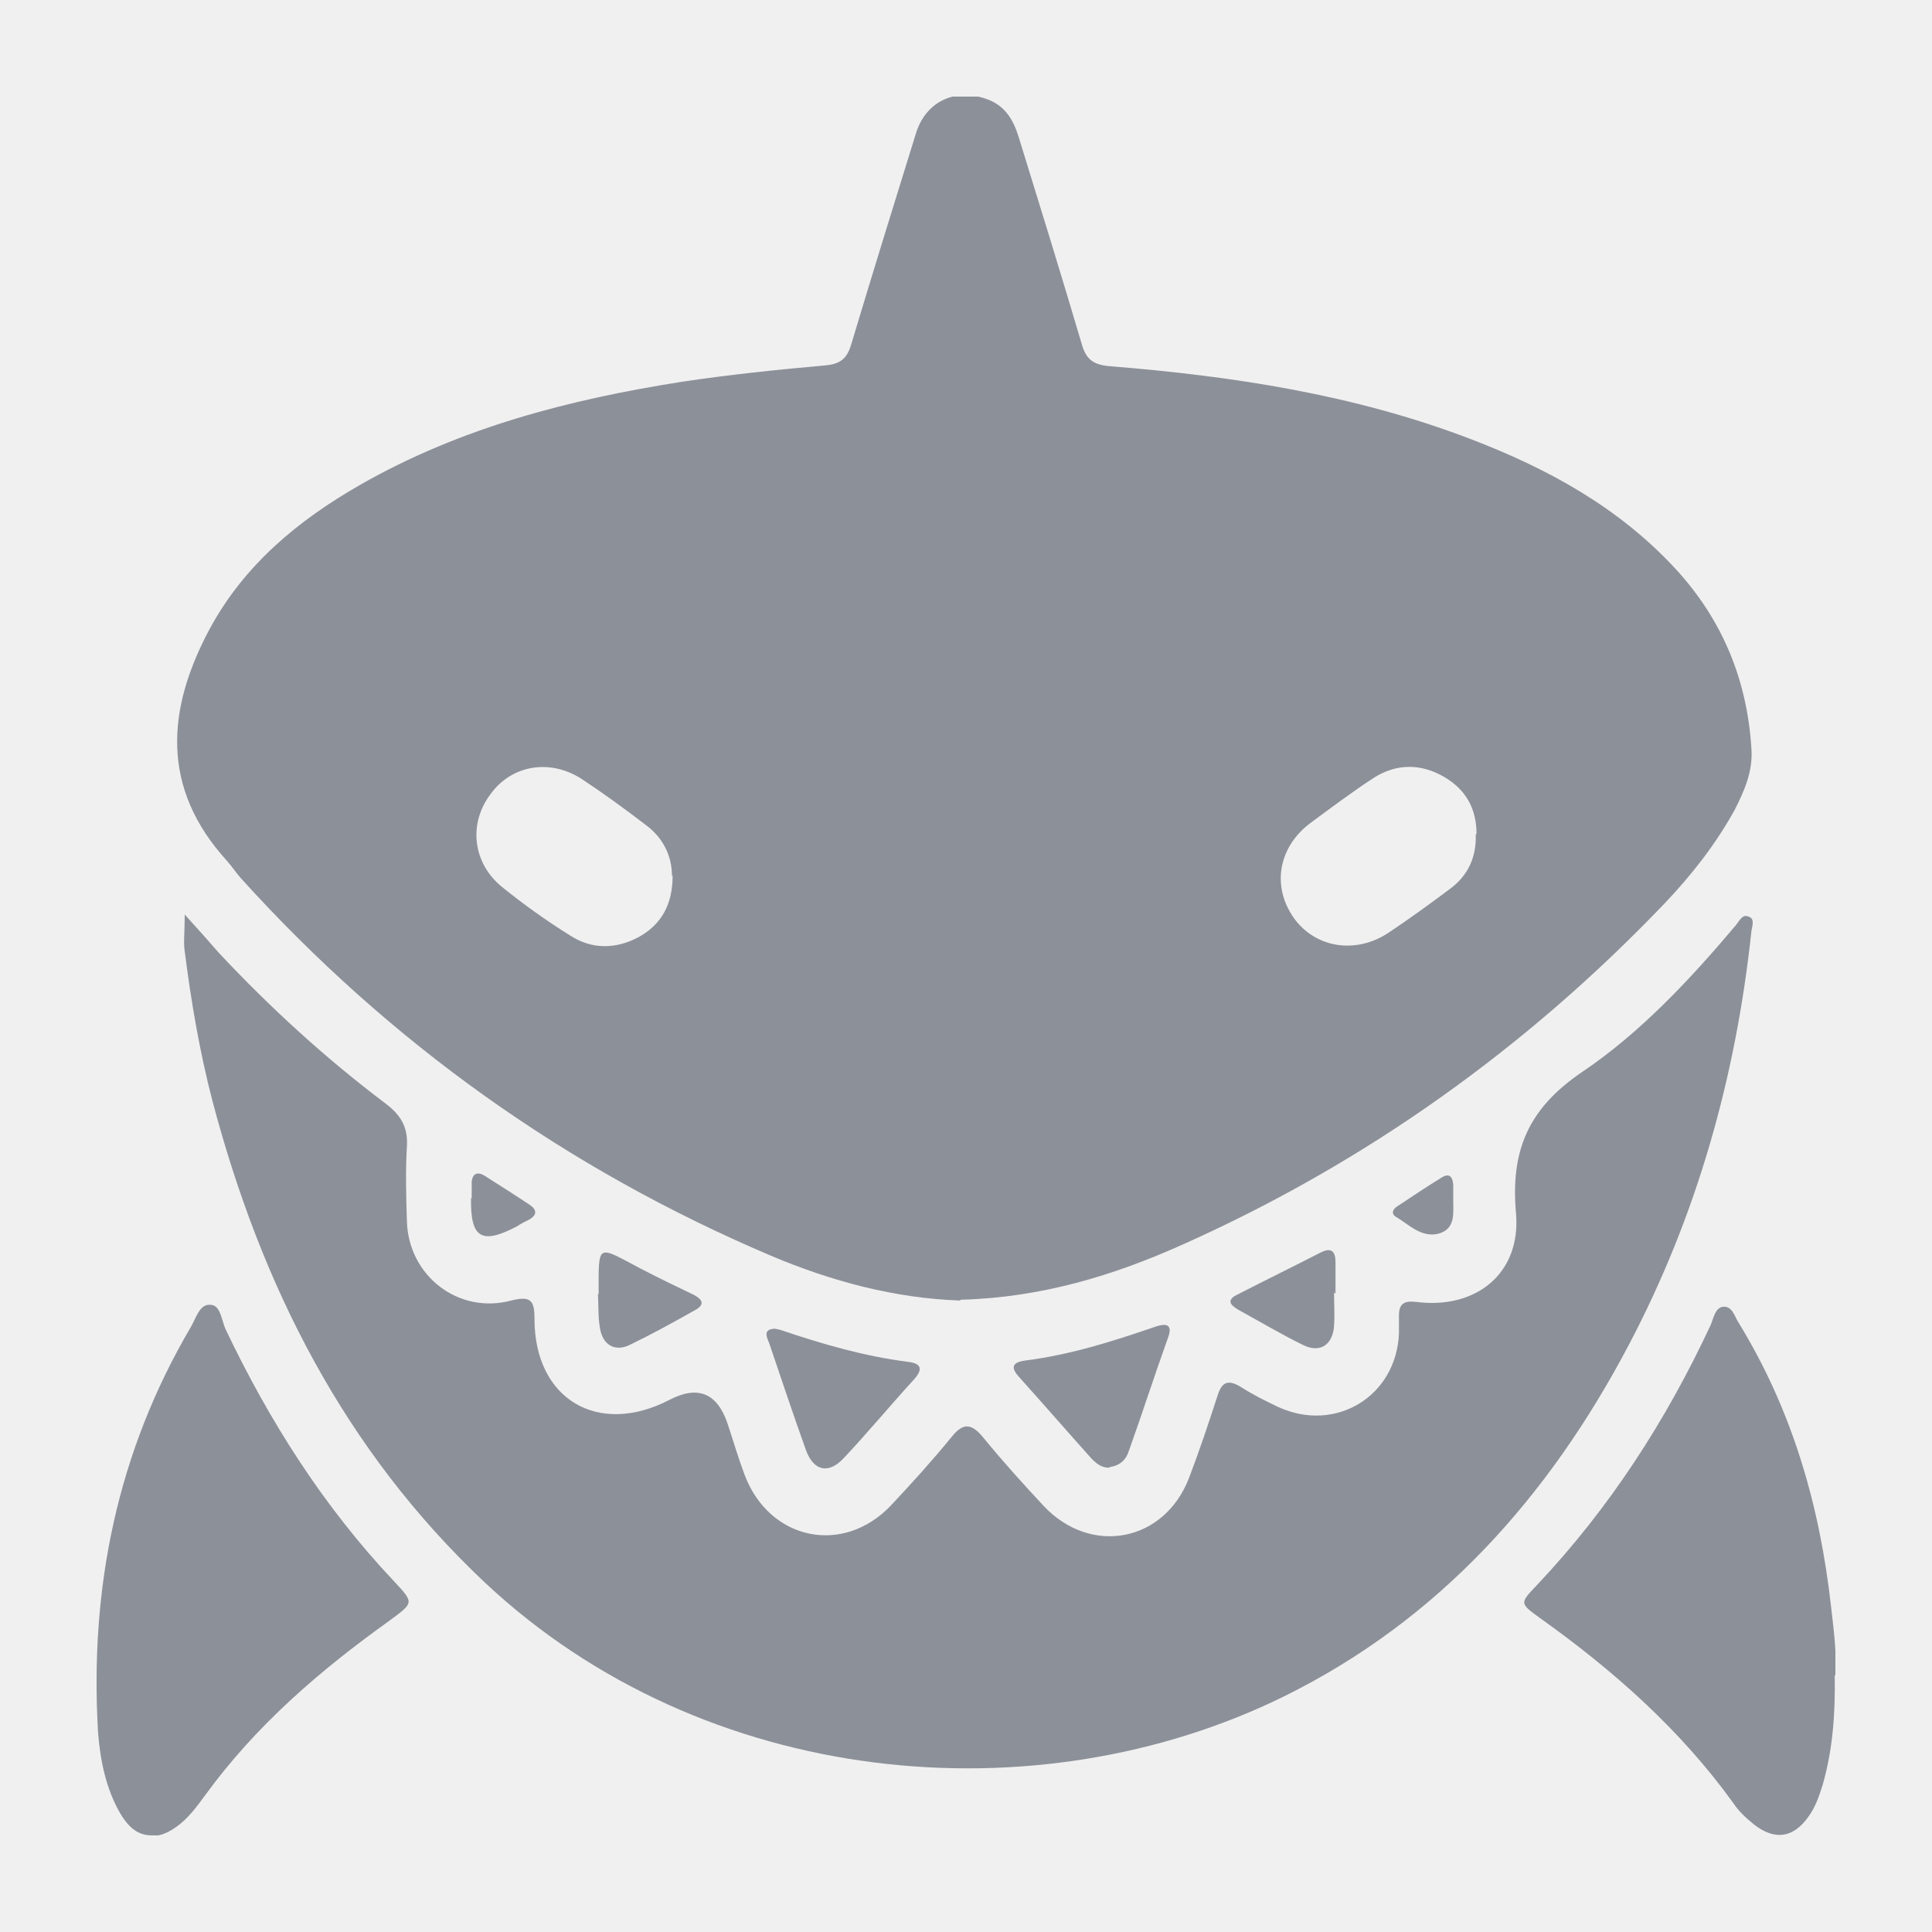
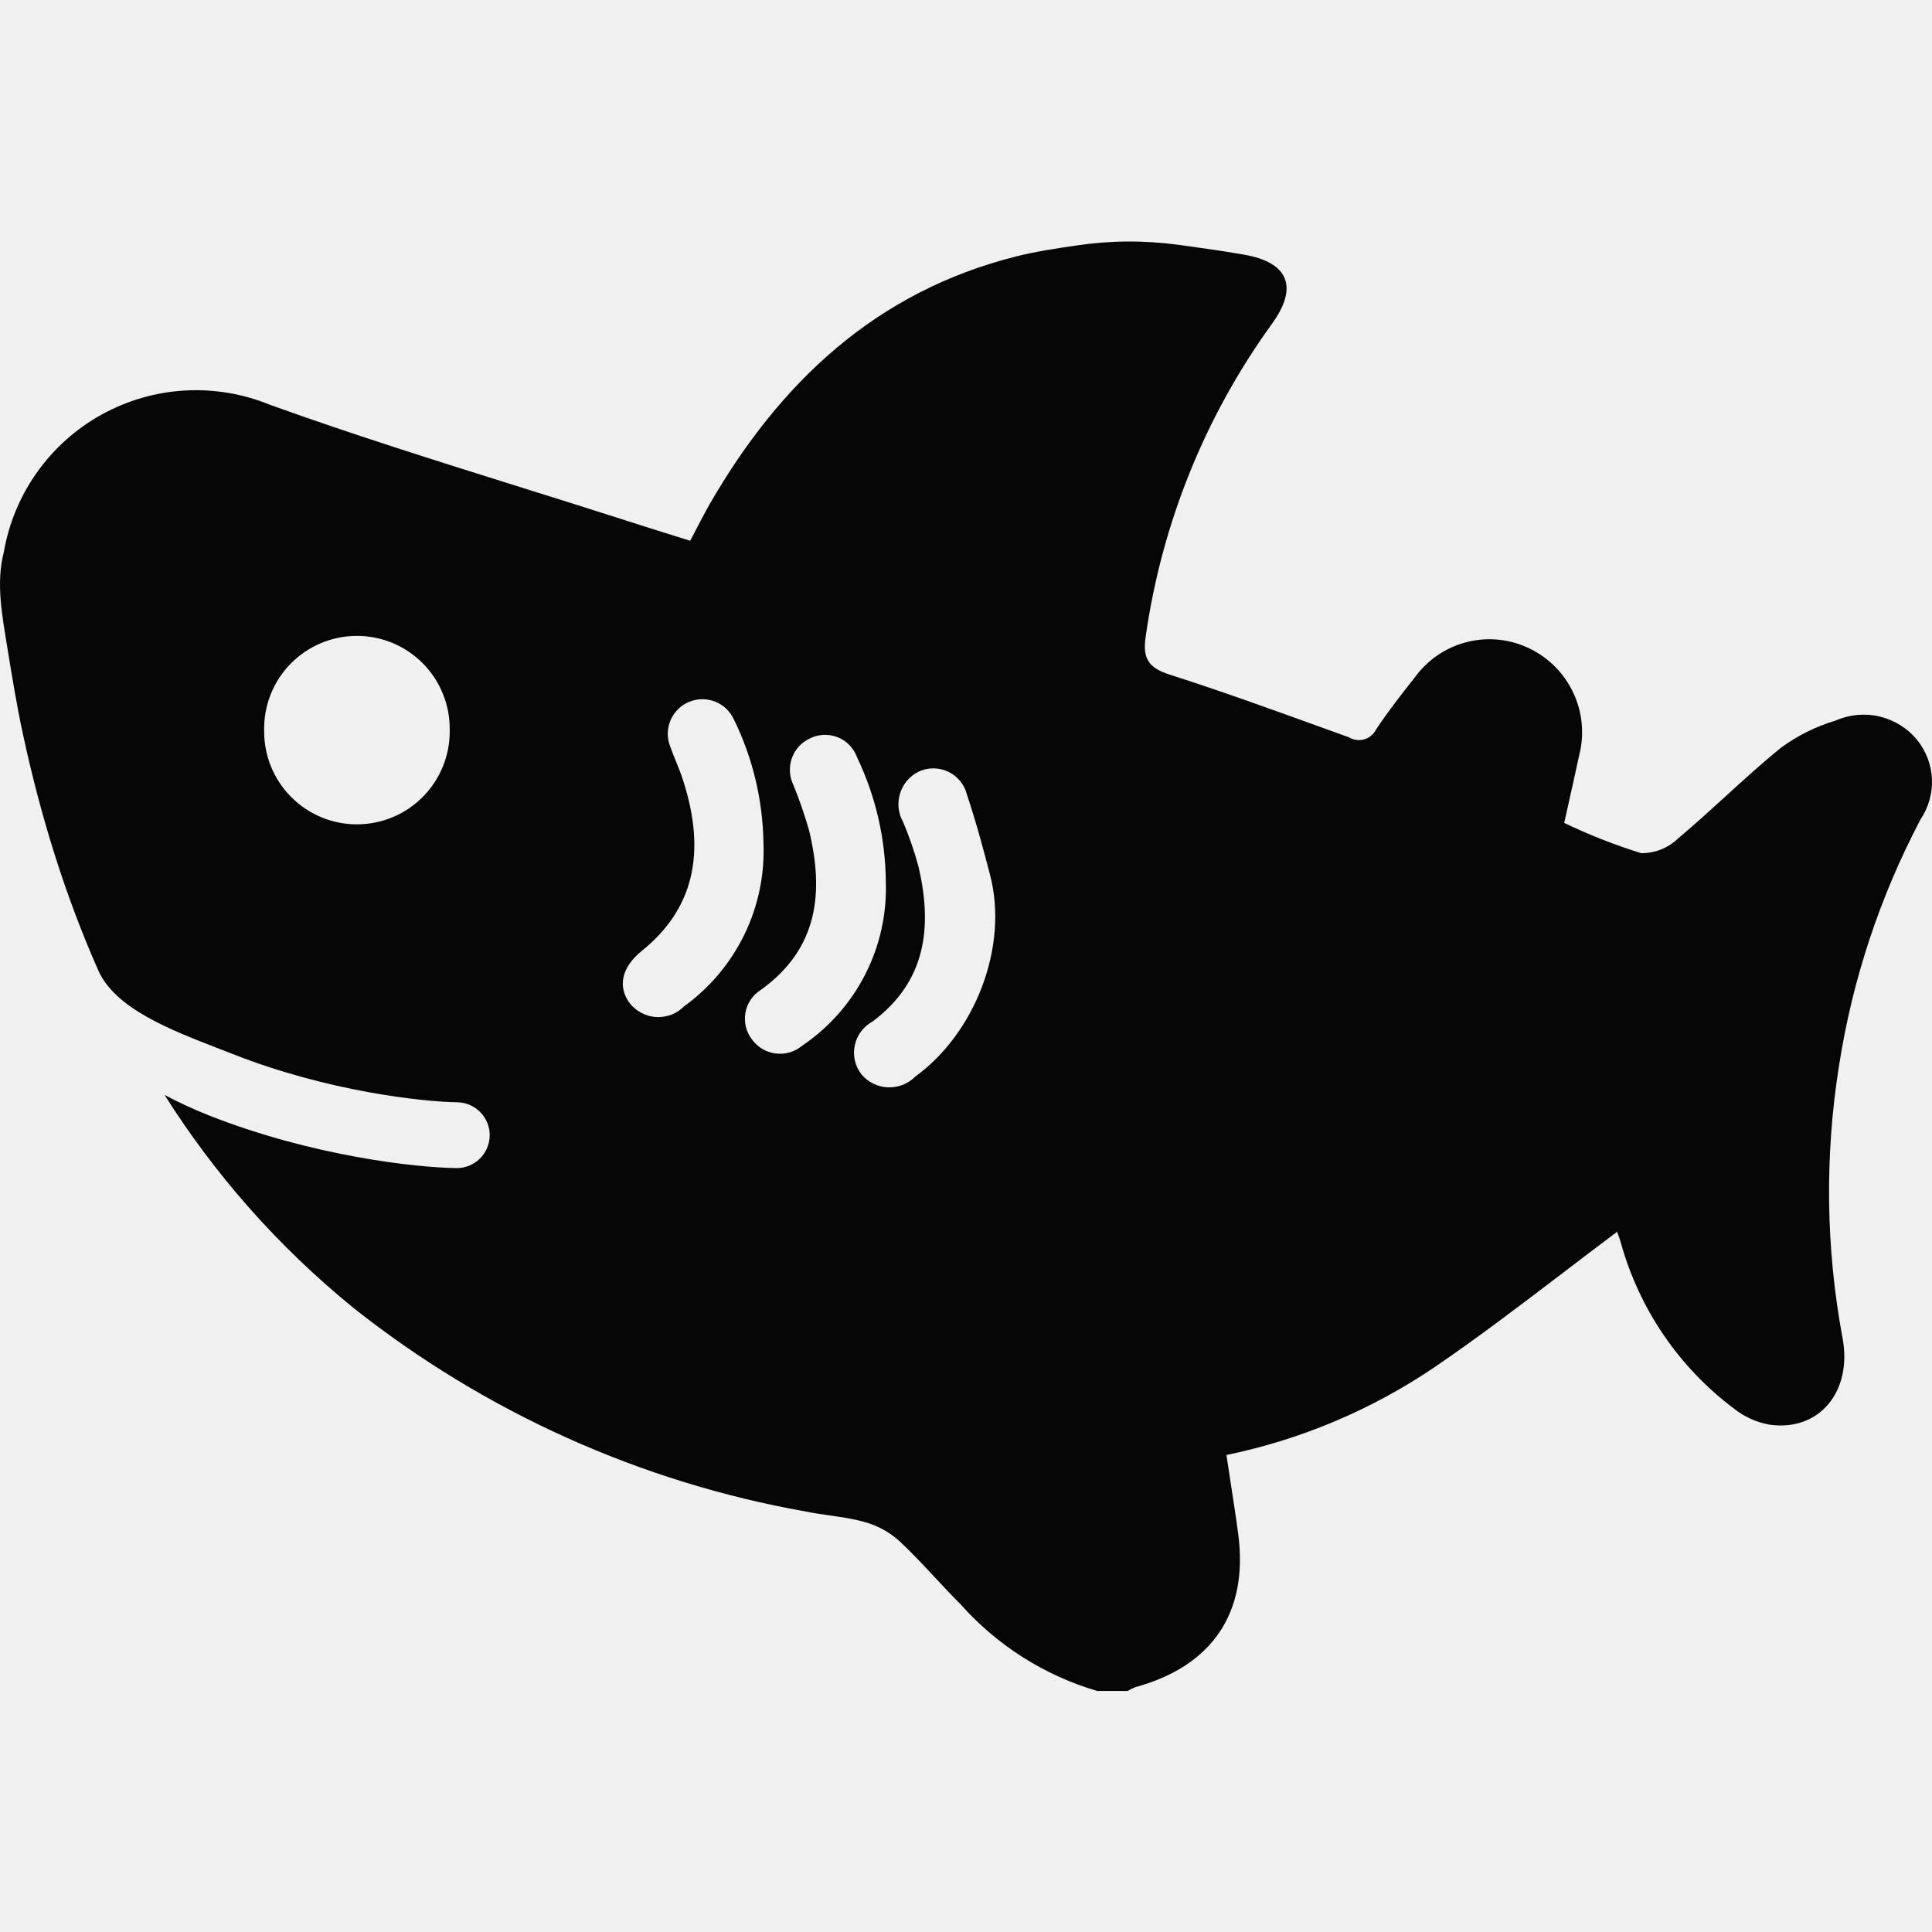
- <svg xmlns="http://www.w3.org/2000/svg" width="20" height="20" viewBox="0 0 20 20" fill="none">
-   <g clip-path="url(#clip0_1_794)">
-     <path d="M9.942 13.463C9.27 13.441 8.606 13.265 7.971 12.995C5.861 12.097 4.036 10.796 2.496 9.094C2.445 9.036 2.401 8.97 2.35 8.912C1.664 8.159 1.723 7.348 2.168 6.515C2.526 5.851 3.08 5.39 3.73 5.018C4.766 4.426 5.898 4.134 7.066 3.951C7.555 3.878 8.044 3.827 8.54 3.783C8.693 3.769 8.766 3.718 8.81 3.571C9.029 2.841 9.255 2.11 9.482 1.38C9.584 1.051 9.883 0.912 10.204 1.022C10.401 1.088 10.489 1.234 10.547 1.424C10.766 2.132 10.985 2.841 11.197 3.557C11.241 3.718 11.314 3.776 11.489 3.791C12.759 3.893 14.015 4.083 15.219 4.543C16.022 4.85 16.759 5.252 17.35 5.894C17.832 6.42 18.088 7.041 18.131 7.757C18.146 7.984 18.058 8.188 17.956 8.386C17.759 8.743 17.511 9.058 17.234 9.35C15.803 10.847 14.146 12.031 12.255 12.878C11.525 13.207 10.774 13.433 9.942 13.455V13.463ZM6.956 9.065C6.956 8.868 6.869 8.678 6.693 8.546C6.474 8.378 6.255 8.218 6.022 8.064C5.693 7.852 5.299 7.918 5.08 8.218C4.847 8.524 4.891 8.933 5.197 9.182C5.423 9.364 5.657 9.532 5.905 9.686C6.131 9.832 6.38 9.825 6.613 9.7C6.847 9.569 6.963 9.364 6.963 9.065H6.956ZM15.285 8.634C15.285 8.371 15.175 8.174 14.949 8.042C14.708 7.903 14.46 7.903 14.226 8.049C14 8.196 13.788 8.356 13.569 8.517C13.234 8.765 13.161 9.174 13.394 9.503C13.613 9.81 14.029 9.883 14.372 9.657C14.591 9.511 14.803 9.357 15.007 9.204C15.197 9.065 15.285 8.875 15.277 8.634H15.285Z" fill="#8C9099" />
-     <path d="M1.912 9.467C2.058 9.627 2.161 9.744 2.263 9.861C2.796 10.431 3.372 10.957 3.993 11.425C4.146 11.541 4.226 11.666 4.212 11.87C4.197 12.126 4.204 12.382 4.212 12.637C4.226 13.207 4.745 13.609 5.292 13.463C5.496 13.412 5.533 13.463 5.533 13.653C5.533 14.485 6.19 14.873 6.927 14.493C7.224 14.337 7.426 14.42 7.533 14.741C7.591 14.916 7.642 15.092 7.708 15.267C7.964 15.946 8.73 16.107 9.226 15.581C9.438 15.355 9.65 15.121 9.847 14.88C9.978 14.712 10.066 14.741 10.19 14.895C10.387 15.136 10.599 15.369 10.81 15.596C11.299 16.107 12.051 15.961 12.307 15.304C12.416 15.019 12.511 14.734 12.606 14.442C12.65 14.303 12.715 14.281 12.839 14.354C12.963 14.434 13.095 14.5 13.234 14.566C13.825 14.836 14.453 14.456 14.482 13.806C14.482 13.74 14.482 13.682 14.482 13.616C14.482 13.499 14.533 13.463 14.657 13.477C15.277 13.558 15.745 13.185 15.694 12.564C15.635 11.914 15.818 11.476 16.38 11.096C16.985 10.687 17.496 10.139 17.971 9.576C18.007 9.532 18.037 9.459 18.102 9.489C18.168 9.511 18.139 9.584 18.131 9.635C17.971 11.14 17.569 12.579 16.861 13.923C16.037 15.486 14.905 16.765 13.292 17.561C10.723 18.825 7.292 18.511 5.022 16.385C3.562 15.011 2.701 13.302 2.197 11.388C2.066 10.884 1.978 10.365 1.912 9.847C1.898 9.752 1.912 9.657 1.912 9.496V9.467Z" fill="#8C9099" />
-     <path d="M1.569 19C1.409 19 1.314 18.89 1.241 18.766C1.095 18.511 1.037 18.218 1.015 17.933C0.927 16.443 1.212 15.033 1.978 13.733C2.029 13.645 2.066 13.499 2.175 13.507C2.285 13.507 2.292 13.667 2.336 13.762C2.788 14.712 3.35 15.596 4.073 16.363C4.292 16.597 4.285 16.589 4.029 16.779C3.314 17.291 2.65 17.86 2.124 18.584C2.037 18.701 1.949 18.825 1.825 18.912C1.752 18.963 1.672 19.007 1.569 19.007V19Z" fill="#8C9099" />
-     <path d="M18.993 17.342C19 17.751 18.971 18.116 18.869 18.474C18.832 18.591 18.796 18.701 18.723 18.803C18.569 19.022 18.38 19.058 18.161 18.89C18.08 18.825 18 18.752 17.942 18.664C17.394 17.904 16.701 17.291 15.942 16.75C15.73 16.597 15.73 16.597 15.912 16.407C16.664 15.61 17.248 14.704 17.708 13.718C17.737 13.653 17.752 13.543 17.832 13.528C17.934 13.514 17.956 13.631 18 13.696C18.555 14.602 18.839 15.588 18.956 16.64C18.985 16.889 19.015 17.13 19 17.342H18.993Z" fill="#8C9099" />
-     <path d="M11.482 15.194C11.401 15.194 11.35 15.15 11.299 15.099C11.044 14.814 10.796 14.529 10.54 14.244C10.445 14.135 10.511 14.098 10.613 14.084C11.08 14.025 11.518 13.886 11.963 13.733C12.095 13.689 12.139 13.726 12.088 13.857C11.949 14.244 11.825 14.632 11.686 15.019C11.657 15.114 11.591 15.172 11.489 15.187L11.482 15.194Z" fill="#8C9099" />
-     <path d="M8.022 13.755C8.022 13.755 8.066 13.762 8.088 13.77C8.518 13.916 8.949 14.04 9.401 14.098C9.526 14.113 9.562 14.164 9.467 14.274C9.219 14.544 8.985 14.829 8.73 15.099C8.577 15.26 8.423 15.23 8.343 15.011C8.212 14.646 8.088 14.274 7.964 13.908C7.942 13.85 7.891 13.762 8.015 13.755H8.022Z" fill="#8C9099" />
-     <path d="M13.81 13.382C13.81 13.499 13.818 13.609 13.81 13.726C13.796 13.923 13.664 14.011 13.489 13.923C13.263 13.813 13.044 13.682 12.818 13.558C12.73 13.507 12.693 13.455 12.818 13.397C13.102 13.251 13.387 13.112 13.671 12.966C13.788 12.908 13.825 12.959 13.825 13.068C13.825 13.178 13.825 13.28 13.825 13.39L13.81 13.382Z" fill="#8C9099" />
-     <path d="M6.197 13.397C6.197 12.856 6.175 12.893 6.635 13.134C6.817 13.229 7 13.317 7.182 13.404C7.277 13.455 7.299 13.507 7.19 13.565C6.971 13.689 6.745 13.813 6.518 13.923C6.365 13.996 6.241 13.923 6.212 13.755C6.19 13.638 6.197 13.514 6.19 13.397H6.197Z" fill="#8C9099" />
-     <path d="M4.883 12.403C4.883 12.345 4.883 12.294 4.883 12.235C4.891 12.148 4.942 12.126 5.015 12.17C5.175 12.272 5.336 12.374 5.489 12.476C5.562 12.528 5.555 12.579 5.482 12.623C5.438 12.645 5.394 12.666 5.35 12.696C4.985 12.886 4.869 12.82 4.876 12.403H4.883Z" fill="#8C9099" />
-     <path d="M15.044 12.433C15.044 12.564 15.066 12.718 14.898 12.769C14.715 12.82 14.584 12.674 14.445 12.593C14.402 12.564 14.416 12.52 14.46 12.491C14.613 12.389 14.766 12.287 14.92 12.192C15 12.14 15.037 12.177 15.044 12.265C15.044 12.323 15.044 12.374 15.044 12.433Z" fill="#8C9099" />
-   </g>
-   <defs>
-     <clipPath id="clip0_1_794">
-       <rect width="18" height="18" fill="white" transform="translate(1 1)" />
-     </clipPath>
-   </defs>
+ <svg xmlns="http://www.w3.org/2000/svg" width="30" height="30" viewBox="0 0 30 30" fill="none">
+   <path fill-rule="evenodd" clip-rule="evenodd" d="M18.302 3.802C18.643 3.849 18.983 3.895 19.321 3.955C20.012 4.075 20.162 4.462 19.751 5.028C18.713 6.462 18.041 8.127 17.791 9.879C17.738 10.224 17.831 10.37 18.167 10.477C18.968 10.733 19.76 11.02 20.551 11.306C20.683 11.354 20.815 11.402 20.947 11.449C20.982 11.47 21.022 11.484 21.062 11.489C21.103 11.495 21.144 11.492 21.184 11.48C21.223 11.469 21.26 11.45 21.291 11.423C21.323 11.397 21.349 11.365 21.367 11.328C21.554 11.046 21.764 10.778 21.974 10.512C22.173 10.24 22.461 10.047 22.789 9.967C23.116 9.887 23.462 9.925 23.763 10.076C24.059 10.222 24.296 10.466 24.434 10.766C24.573 11.066 24.604 11.405 24.522 11.725C24.469 11.972 24.414 12.218 24.356 12.477L24.289 12.778C24.676 12.964 25.075 13.121 25.485 13.248C25.7 13.25 25.906 13.166 26.06 13.017C26.31 12.807 26.552 12.587 26.793 12.367C27.077 12.108 27.36 11.85 27.657 11.609C27.912 11.422 28.197 11.281 28.5 11.19C28.715 11.095 28.955 11.072 29.183 11.125C29.412 11.179 29.617 11.306 29.767 11.487C29.907 11.659 29.989 11.873 29.999 12.095C30.009 12.318 29.947 12.537 29.823 12.722C29.19 13.923 28.761 15.22 28.554 16.562C28.333 17.96 28.352 19.386 28.611 20.777C28.766 21.609 28.248 22.232 27.477 22.122C27.278 22.087 27.091 22.003 26.932 21.878C26.074 21.237 25.454 20.328 25.168 19.296C25.152 19.241 25.134 19.188 25.113 19.135C25.106 19.116 25.088 19.102 25.109 19.128C24.823 19.342 24.54 19.558 24.257 19.774C23.607 20.269 22.958 20.764 22.285 21.223C21.305 21.889 20.204 22.354 19.044 22.593C19.064 22.729 19.084 22.862 19.105 22.993C19.148 23.275 19.191 23.548 19.227 23.821C19.388 25.039 18.824 25.873 17.629 26.198C17.588 26.214 17.549 26.234 17.511 26.257H17.037C16.221 26.017 15.488 25.553 14.922 24.918C14.785 24.782 14.653 24.64 14.521 24.498C14.337 24.301 14.153 24.103 13.955 23.92C13.8 23.783 13.615 23.684 13.415 23.631C13.239 23.582 13.056 23.556 12.873 23.53C12.754 23.513 12.634 23.496 12.517 23.472C9.95 23.017 7.536 21.931 5.492 20.312C4.293 19.336 3.328 18.224 2.555 17.002C2.776 17.119 3.005 17.225 3.239 17.318C4.848 17.953 6.455 18.13 7.086 18.138C7.368 18.142 7.6 17.916 7.604 17.634C7.608 17.352 7.382 17.12 7.1 17.116C6.572 17.109 5.091 16.95 3.615 16.367C3.539 16.337 3.46 16.306 3.38 16.276C2.637 15.988 1.788 15.659 1.526 15.068C1.015 13.914 0.633 12.686 0.356 11.399C0.26 10.955 0.187 10.505 0.114 10.056C0.036 9.569 -0.067 9.059 0.06 8.57C0.137 8.124 0.314 7.7 0.577 7.331C0.84 6.962 1.182 6.656 1.579 6.437C1.976 6.218 2.416 6.09 2.869 6.064C3.321 6.038 3.774 6.114 4.193 6.286C5.485 6.751 6.796 7.162 8.107 7.573C8.679 7.752 9.252 7.932 9.822 8.115C10.007 8.175 10.192 8.233 10.378 8.291C10.491 8.326 10.604 8.362 10.717 8.397L10.778 8.281C10.813 8.214 10.843 8.155 10.874 8.097L10.905 8.039C10.942 7.969 10.98 7.898 11.019 7.829C12.112 5.935 13.602 4.529 15.778 3.982C16.082 3.905 16.395 3.859 16.707 3.813C17.243 3.733 17.761 3.729 18.302 3.802ZM6.883 11.887C6.953 11.71 6.987 11.52 6.983 11.329C6.985 11.137 6.949 10.948 6.876 10.771C6.804 10.594 6.698 10.433 6.563 10.298C6.428 10.162 6.268 10.055 6.091 9.982C5.914 9.91 5.725 9.873 5.534 9.874C5.343 9.875 5.154 9.914 4.978 9.989C4.802 10.064 4.643 10.173 4.509 10.31C4.376 10.447 4.271 10.609 4.201 10.787C4.131 10.964 4.098 11.155 4.102 11.345C4.1 11.537 4.136 11.726 4.208 11.903C4.28 12.08 4.387 12.241 4.522 12.376C4.656 12.512 4.817 12.619 4.994 12.692C5.17 12.765 5.36 12.802 5.551 12.8C5.742 12.799 5.931 12.76 6.107 12.685C6.283 12.611 6.442 12.501 6.575 12.364C6.708 12.227 6.813 12.065 6.883 11.887ZM14.909 12.128C14.96 12.19 14.996 12.262 15.015 12.34C15.166 12.791 15.287 13.253 15.374 13.587C15.665 14.705 15.138 16.044 14.215 16.715C14.159 16.771 14.092 16.816 14.019 16.845C13.945 16.874 13.866 16.887 13.787 16.884C13.708 16.881 13.63 16.861 13.559 16.826C13.488 16.791 13.425 16.741 13.375 16.68C13.326 16.617 13.292 16.544 13.274 16.467C13.257 16.39 13.256 16.309 13.273 16.232C13.289 16.154 13.322 16.081 13.37 16.017C13.417 15.954 13.478 15.901 13.548 15.863C14.382 15.239 14.479 14.397 14.265 13.466C14.201 13.227 14.12 12.993 14.024 12.765C13.986 12.699 13.963 12.626 13.954 12.55C13.946 12.474 13.953 12.397 13.975 12.325C13.997 12.252 14.033 12.184 14.082 12.125C14.131 12.067 14.191 12.019 14.259 11.985C14.331 11.95 14.41 11.931 14.49 11.931C14.57 11.931 14.649 11.948 14.722 11.982C14.794 12.016 14.858 12.066 14.909 12.128ZM11.285 11.013C11.335 11.063 11.375 11.122 11.402 11.187V11.184C11.69 11.776 11.844 12.425 11.855 13.084C11.876 13.576 11.775 14.066 11.56 14.509C11.345 14.953 11.024 15.336 10.624 15.625C10.569 15.681 10.502 15.726 10.428 15.755C10.354 15.783 10.275 15.796 10.195 15.793C10.116 15.789 10.038 15.768 9.968 15.732C9.897 15.697 9.834 15.646 9.784 15.585C9.584 15.325 9.652 15.018 9.964 14.767C10.765 14.122 10.976 13.252 10.604 12.108C10.573 12.012 10.536 11.919 10.498 11.826C10.468 11.752 10.438 11.678 10.411 11.602C10.384 11.537 10.37 11.467 10.369 11.397C10.369 11.326 10.383 11.256 10.409 11.191C10.436 11.126 10.476 11.066 10.525 11.016C10.575 10.966 10.634 10.926 10.699 10.899C10.764 10.872 10.834 10.858 10.904 10.857C10.975 10.857 11.045 10.871 11.11 10.897C11.175 10.924 11.235 10.963 11.285 11.013ZM13.186 11.566C13.238 11.618 13.279 11.681 13.305 11.75L13.306 11.755C13.597 12.36 13.75 13.022 13.755 13.693C13.772 14.192 13.662 14.687 13.435 15.131C13.209 15.575 12.873 15.955 12.46 16.235C12.404 16.282 12.338 16.318 12.268 16.34C12.197 16.361 12.123 16.368 12.049 16.359C11.976 16.351 11.905 16.327 11.841 16.29C11.777 16.252 11.722 16.202 11.678 16.143C11.633 16.084 11.6 16.017 11.582 15.945C11.565 15.873 11.562 15.798 11.575 15.725C11.588 15.652 11.617 15.582 11.658 15.521C11.7 15.46 11.754 15.408 11.817 15.369C12.705 14.73 12.797 13.856 12.562 12.889C12.493 12.65 12.412 12.414 12.317 12.183C12.287 12.12 12.269 12.05 12.266 11.98C12.262 11.909 12.272 11.839 12.296 11.772C12.32 11.706 12.357 11.644 12.404 11.592C12.452 11.54 12.509 11.498 12.573 11.468C12.639 11.434 12.711 11.415 12.785 11.411C12.859 11.408 12.933 11.419 13.002 11.446C13.071 11.472 13.134 11.513 13.186 11.566Z" fill="#060606" />
</svg>
